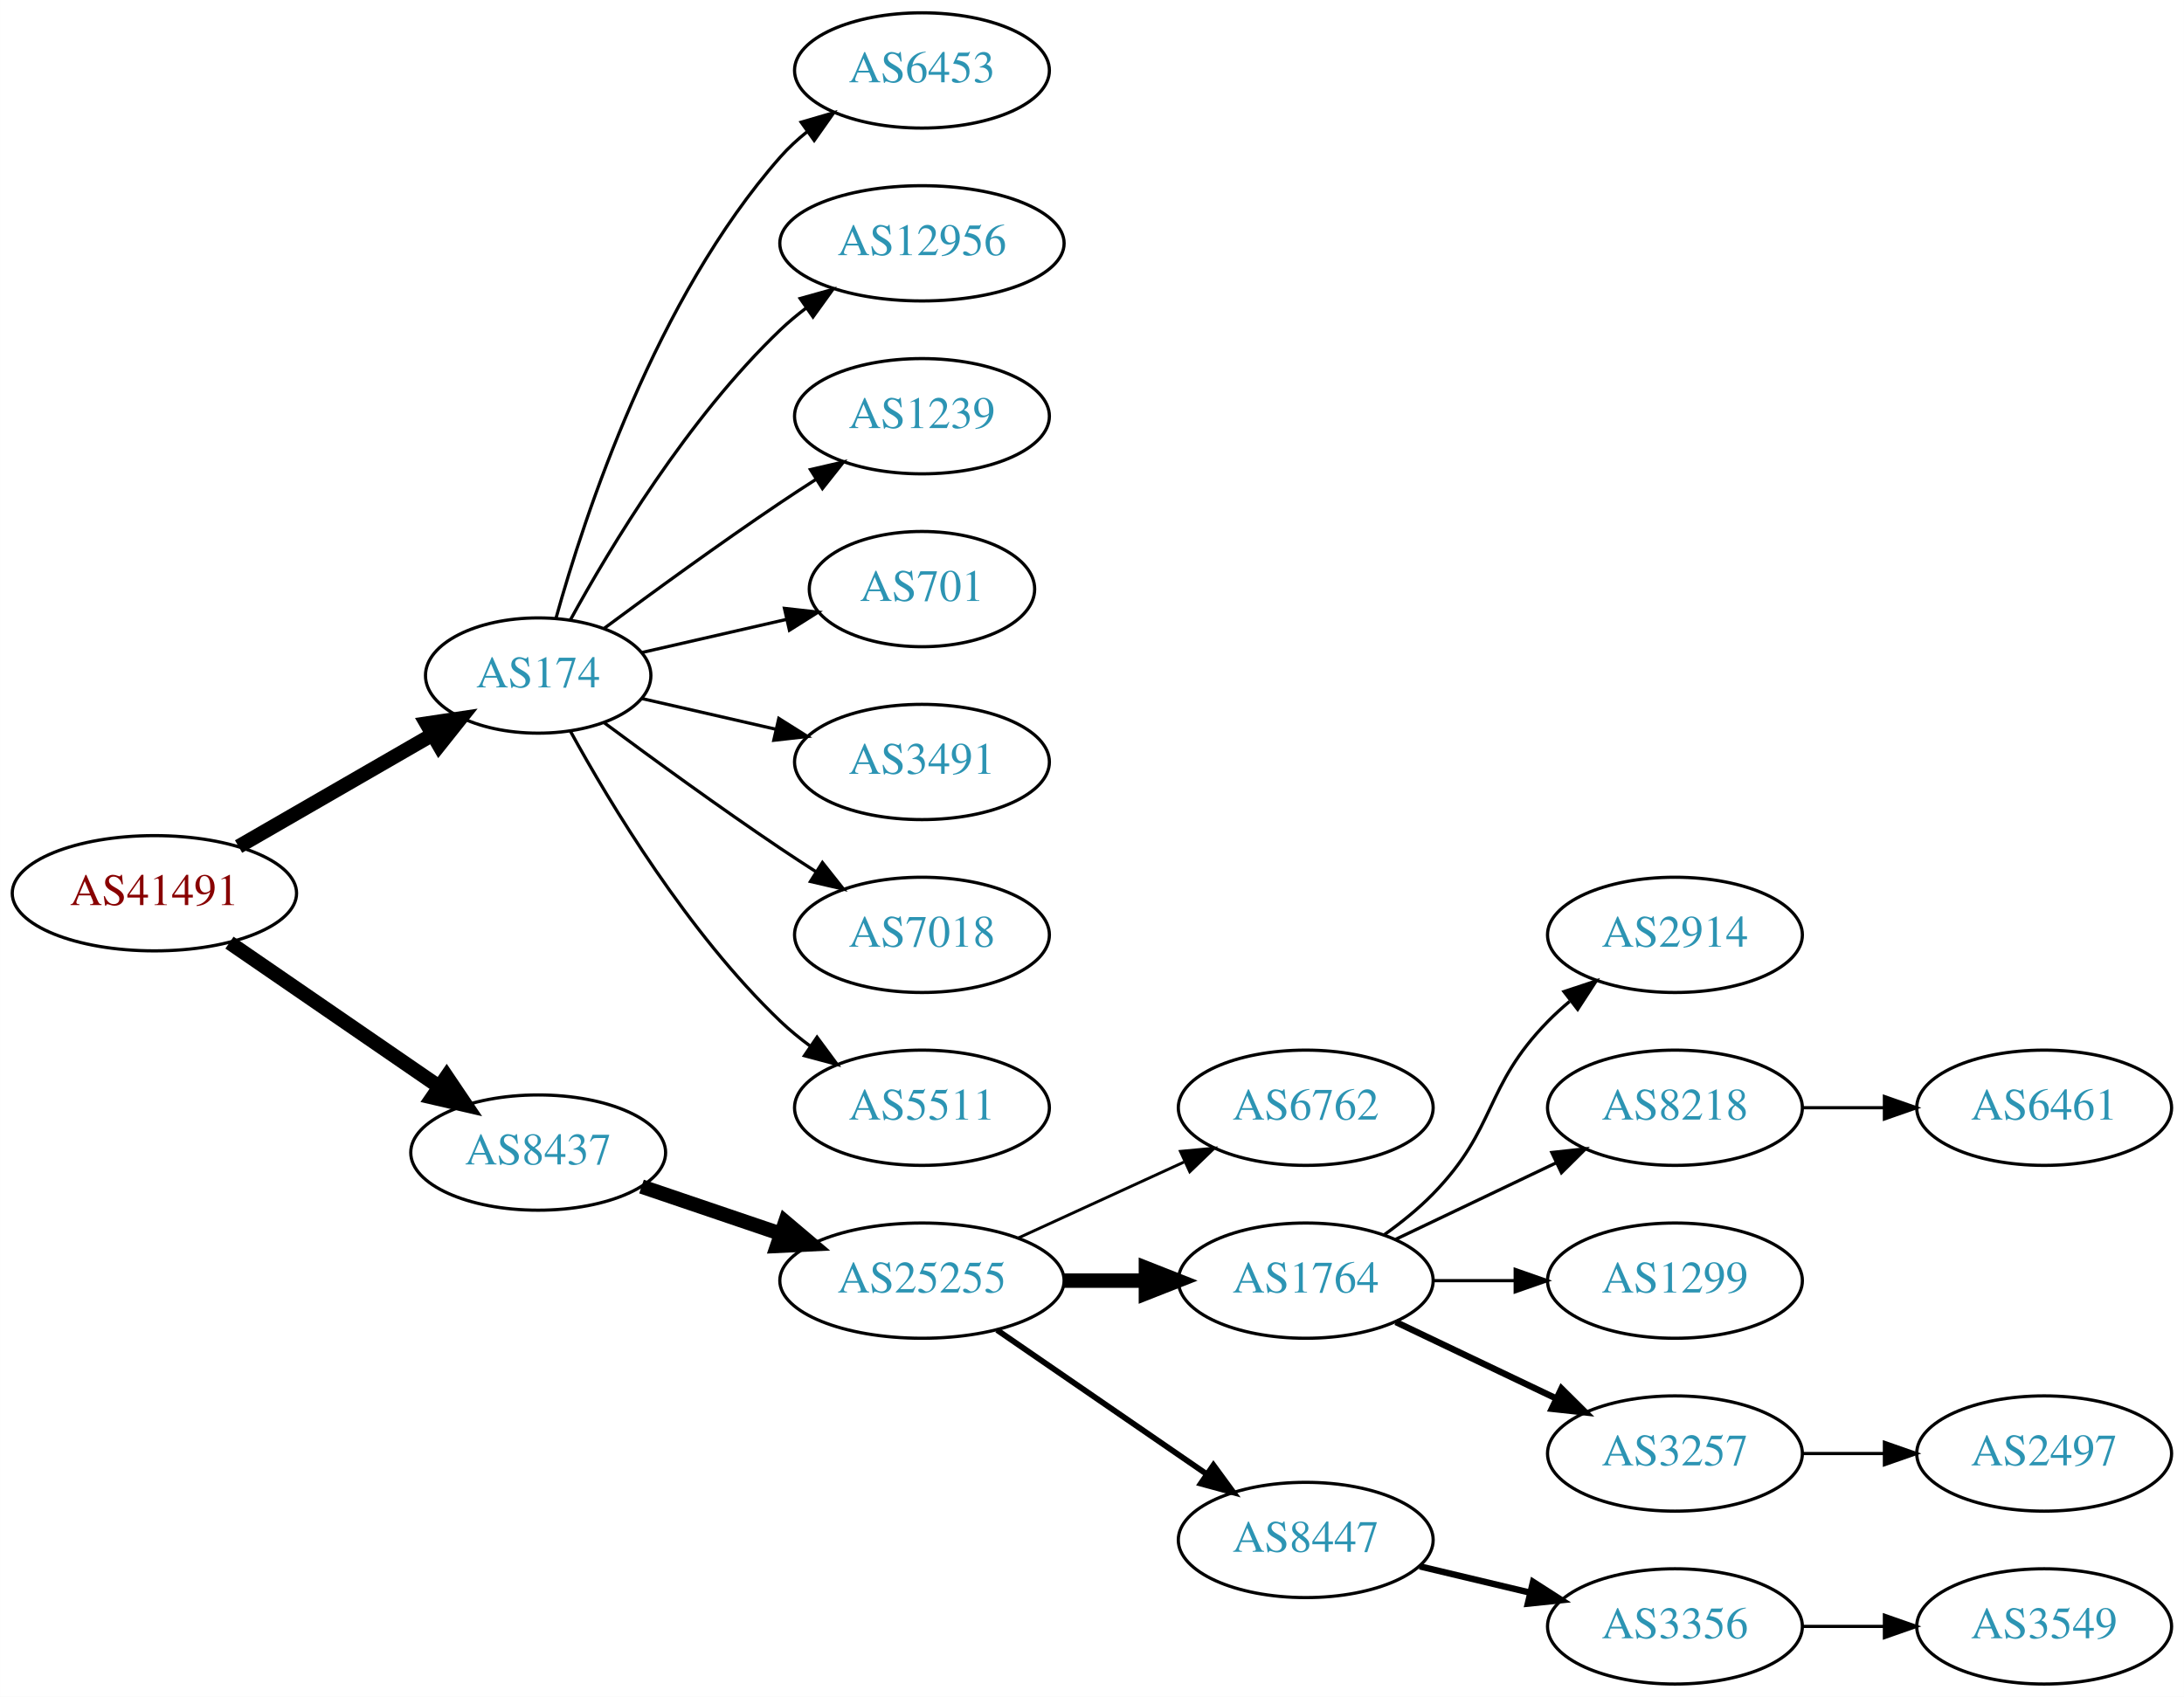
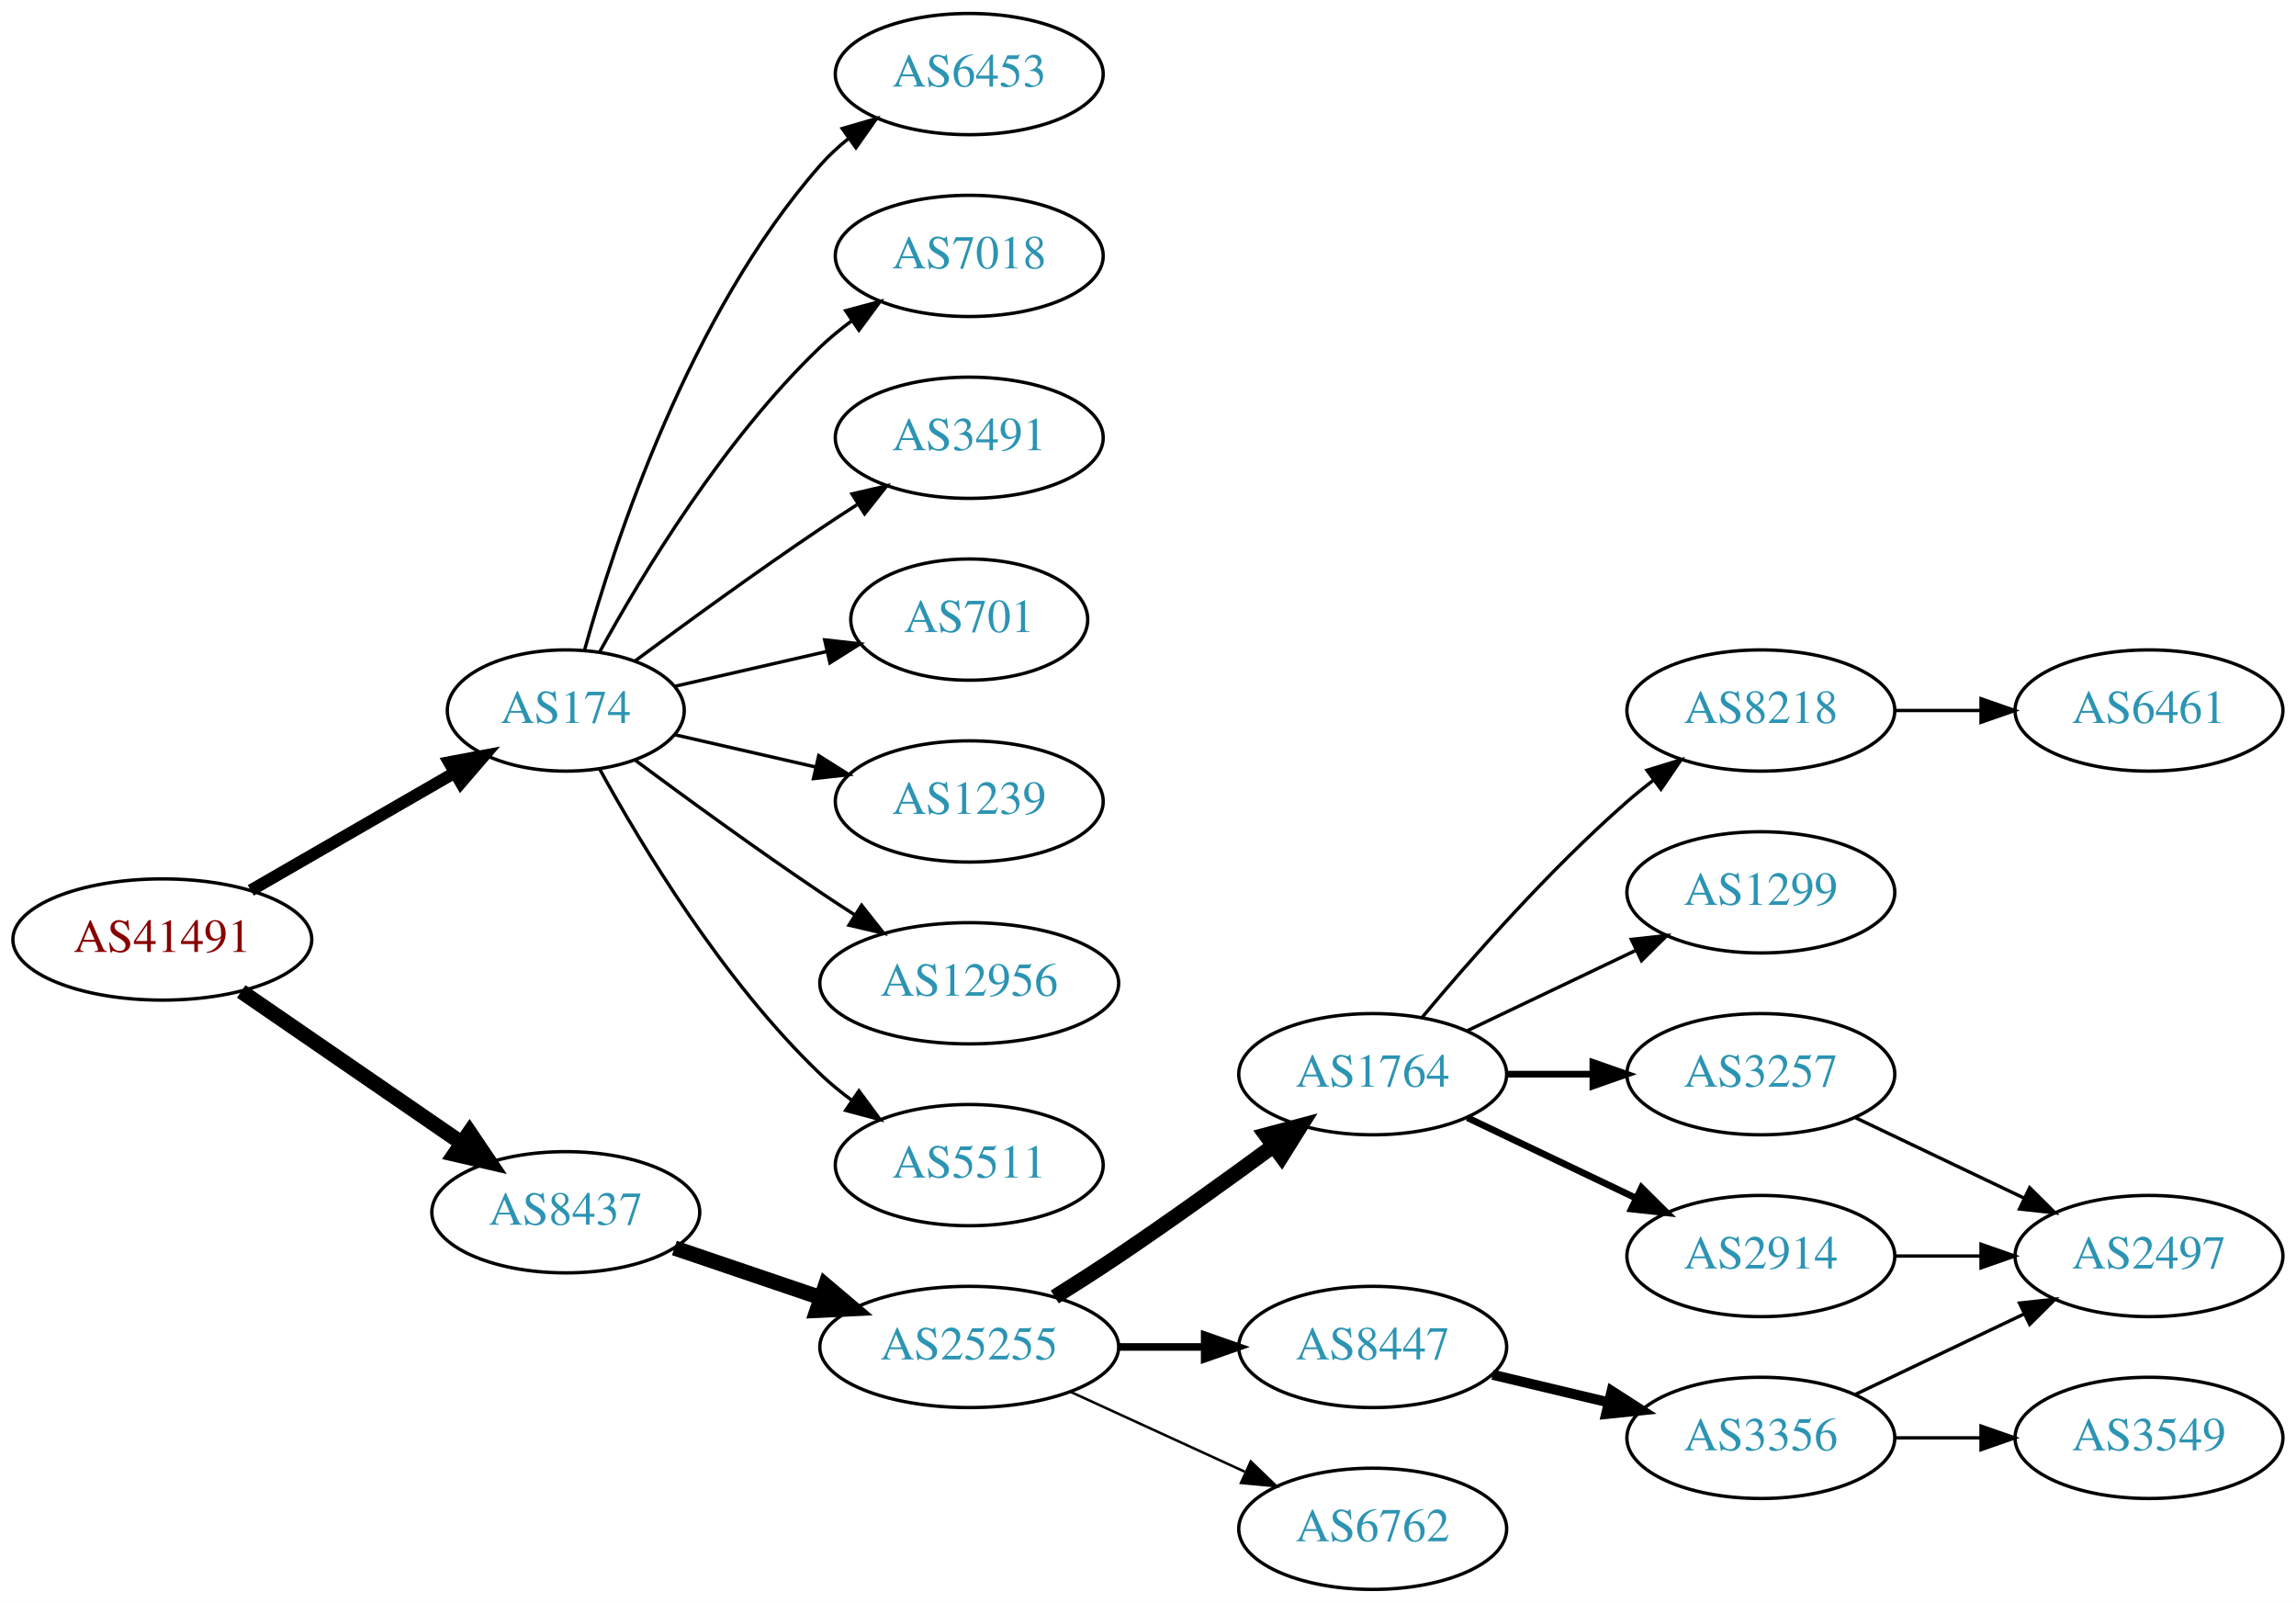
- <svg xmlns="http://www.w3.org/2000/svg" xmlns:xlink="http://www.w3.org/1999/xlink" width="682pt" height="530pt" viewBox="0.00 0.00 681.96 530.00">
-   <g id="graph0" class="graph" transform="scale(1 1) rotate(0) translate(4 526)">
-     <polygon fill="white" stroke="none" points="-4,4 -4,-526 677.956,-526 677.956,4 -4,4" />
+ <svg xmlns="http://www.w3.org/2000/svg" xmlns:xlink="http://www.w3.org/1999/xlink" width="682pt" height="476pt" viewBox="0.00 0.00 681.96 476.00">
+   <g id="graph0" class="graph" transform="scale(1 1) rotate(0) translate(4 472)">
+     <polygon fill="white" stroke="none" points="-4,4 -4,-472 677.956,-472 677.956,4 -4,4" />
    <g id="node1" class="node">
      <g id="a_node1">
        <a xlink:href="/asn/41491" xlink:title="AS41491 ~ Stadtwerke Kapfenberg [AT]">
-           <ellipse fill="#ffffff" stroke="black" cx="44.196" cy="-247" rx="44.393" ry="18" />
-           <text text-anchor="middle" x="44.196" y="-243.3" font-family="Times,serif" font-size="14.00" fill="#880000">AS41491</text>
+           <ellipse fill="#ffffff" stroke="black" cx="44.196" cy="-193" rx="44.393" ry="18" />
+           <text text-anchor="middle" x="44.196" y="-189.3" font-family="Times,serif" font-size="14.00" fill="#880000">AS41491</text>
        </a>
      </g>
    </g>
    <g id="node2" class="node">
      <g id="a_node2">
        <a xlink:href="/asn/174" xlink:title="AS174 ~ Cogent Communications [US]">
-           <ellipse fill="#ffffff" stroke="black" cx="164.039" cy="-315" rx="35.194" ry="18" />
-           <text text-anchor="middle" x="164.039" y="-311.3" font-family="Times,serif" font-size="14.00" fill="#2c94b3">AS174</text>
+           <ellipse fill="#ffffff" stroke="black" cx="164.039" cy="-261" rx="35.194" ry="18" />
+           <text text-anchor="middle" x="164.039" y="-257.3" font-family="Times,serif" font-size="14.00" fill="#2c94b3">AS174</text>
        </a>
      </g>
    </g>
    <g id="edge1" class="edge">
-       <path fill="none" stroke="black" stroke-width="4.5" d="M70.476,-261.588C88.144,-271.783 111.881,-285.48 130.894,-296.451" />
-       <polygon fill="black" stroke="black" stroke-width="4.5" points="129.171,-300.003 139.801,-301.591 133.107,-293.182 129.171,-300.003" />
+       <path fill="none" stroke="black" stroke-width="3.6" d="M70.476,-207.588C88.144,-217.783 111.881,-231.48 130.894,-242.451" />
+       <polygon fill="black" stroke="black" stroke-width="3.6" points="129.39,-245.624 139.801,-247.591 132.889,-239.561 129.39,-245.624" />
    </g>
    <g id="node3" class="node">
      <g id="a_node3">
        <a xlink:href="/asn/8437" xlink:title="AS8437 ~ Hutchison Drei Austria GmbH [AT]">
-           <ellipse fill="#ffffff" stroke="black" cx="164.039" cy="-166" rx="39.794" ry="18" />
-           <text text-anchor="middle" x="164.039" y="-162.3" font-family="Times,serif" font-size="14.00" fill="#2c94b3">AS8437</text>
+           <ellipse fill="#ffffff" stroke="black" cx="164.039" cy="-112" rx="39.794" ry="18" />
+           <text text-anchor="middle" x="164.039" y="-108.3" font-family="Times,serif" font-size="14.00" fill="#2c94b3">AS8437</text>
        </a>
      </g>
    </g>
    <g id="edge2" class="edge">
-       <path fill="none" stroke="black" stroke-width="4.5" d="M67.639,-231.574C86.22,-218.802 112.781,-200.545 133.161,-186.537" />
-       <polygon fill="black" stroke="black" stroke-width="4.5" points="135.464,-189.731 141.475,-180.822 131.003,-183.242 135.464,-189.731" />
+       <path fill="none" stroke="black" stroke-width="4.5" d="M67.639,-177.574C86.22,-164.802 112.781,-146.545 133.161,-132.537" />
+       <polygon fill="black" stroke="black" stroke-width="4.5" points="135.464,-135.731 141.475,-126.822 131.003,-129.242 135.464,-135.731" />
    </g>
    <g id="node4" class="node">
      <g id="a_node4">
-         <a xlink:href="/asn/6453" xlink:title="AS6453 ~ TATA COMMUNICATIONS (AMERICA) INC [US]">
-           <ellipse fill="#ffffff" stroke="black" cx="283.881" cy="-504" rx="39.794" ry="18" />
-           <text text-anchor="middle" x="283.881" y="-500.3" font-family="Times,serif" font-size="14.00" fill="#2c94b3">AS6453</text>
+         <a xlink:href="/asn/3491" xlink:title="AS3491 ~ PCCW Global, Inc. [US]">
+           <ellipse fill="#ffffff" stroke="black" cx="283.881" cy="-342" rx="39.794" ry="18" />
+           <text text-anchor="middle" x="283.881" y="-338.3" font-family="Times,serif" font-size="14.00" fill="#2c94b3">AS3491</text>
        </a>
      </g>
    </g>
    <g id="edge3" class="edge">
-       <path fill="none" stroke="black" d="M169.612,-332.946C178.517,-364.995 200.801,-432.842 239.685,-477 242.169,-479.821 245.019,-482.449 248.044,-484.871" />
-       <polygon fill="black" stroke="black" points="246.162,-487.828 256.334,-490.791 250.23,-482.131 246.162,-487.828" />
+       <path fill="none" stroke="black" d="M184.74,-275.81C199.642,-286.875 220.71,-302.228 239.685,-315 243.234,-317.389 246.984,-319.839 250.733,-322.242" />
+       <polygon fill="black" stroke="black" points="249.059,-325.325 259.381,-327.712 252.801,-319.409 249.059,-325.325" />
    </g>
    <g id="node5" class="node">
      <g id="a_node5">
-         <a xlink:href="/asn/12956" xlink:title="AS12956 ~ TELXIUS [ES]">
-           <ellipse fill="#ffffff" stroke="black" cx="283.881" cy="-450" rx="44.393" ry="18" />
-           <text text-anchor="middle" x="283.881" y="-446.3" font-family="Times,serif" font-size="14.00" fill="#2c94b3">AS12956</text>
+         <a xlink:href="/asn/701" xlink:title="AS701 ~ UUNET [US]">
+           <ellipse fill="#ffffff" stroke="black" cx="283.881" cy="-288" rx="35.194" ry="18" />
+           <text text-anchor="middle" x="283.881" y="-284.3" font-family="Times,serif" font-size="14.00" fill="#2c94b3">AS701</text>
        </a>
      </g>
    </g>
    <g id="edge4" class="edge">
-       <path fill="none" stroke="black" d="M174.065,-332.321C186.548,-355.1 210.837,-395.453 239.685,-423 242.192,-425.393 244.943,-427.687 247.805,-429.855" />
-       <polygon fill="black" stroke="black" points="245.852,-432.759 256.056,-435.61 249.857,-427.018 245.852,-432.759" />
+       <path fill="none" stroke="black" d="M196.309,-268.165C210.159,-271.338 226.646,-275.115 241.497,-278.518" />
+       <polygon fill="black" stroke="black" points="240.936,-281.98 251.465,-280.802 242.499,-275.157 240.936,-281.98" />
    </g>
    <g id="node6" class="node">
      <g id="a_node6">
        <a xlink:href="/asn/1239" xlink:title="AS1239 ~ Sprint [US]">
-           <ellipse fill="#ffffff" stroke="black" cx="283.881" cy="-396" rx="39.794" ry="18" />
-           <text text-anchor="middle" x="283.881" y="-392.3" font-family="Times,serif" font-size="14.00" fill="#2c94b3">AS1239</text>
+           <ellipse fill="#ffffff" stroke="black" cx="283.881" cy="-234" rx="39.794" ry="18" />
+           <text text-anchor="middle" x="283.881" y="-230.3" font-family="Times,serif" font-size="14.00" fill="#2c94b3">AS1239</text>
        </a>
      </g>
    </g>
    <g id="edge5" class="edge">
-       <path fill="none" stroke="black" d="M184.74,-329.81C199.642,-340.875 220.71,-356.228 239.685,-369 243.234,-371.389 246.984,-373.839 250.733,-376.242" />
-       <polygon fill="black" stroke="black" points="249.059,-379.325 259.381,-381.712 252.801,-373.409 249.059,-379.325" />
+       <path fill="none" stroke="black" d="M196.309,-253.835C209.148,-250.894 224.253,-247.433 238.22,-244.233" />
+       <polygon fill="black" stroke="black" points="239.175,-247.605 248.141,-241.96 237.612,-240.781 239.175,-247.605" />
    </g>
    <g id="node7" class="node">
      <g id="a_node7">
-         <a xlink:href="/asn/701" xlink:title="AS701 ~ UUNET [US]">
-           <ellipse fill="#ffffff" stroke="black" cx="283.881" cy="-342" rx="35.194" ry="18" />
-           <text text-anchor="middle" x="283.881" y="-338.3" font-family="Times,serif" font-size="14.00" fill="#2c94b3">AS701</text>
+         <a xlink:href="/asn/12956" xlink:title="AS12956 ~ TELXIUS [ES]">
+           <ellipse fill="#ffffff" stroke="black" cx="283.881" cy="-180" rx="44.393" ry="18" />
+           <text text-anchor="middle" x="283.881" y="-176.3" font-family="Times,serif" font-size="14.00" fill="#2c94b3">AS12956</text>
        </a>
      </g>
    </g>
    <g id="edge6" class="edge">
-       <path fill="none" stroke="black" d="M196.309,-322.165C210.159,-325.338 226.646,-329.115 241.497,-332.518" />
-       <polygon fill="black" stroke="black" points="240.936,-335.98 251.465,-334.802 242.499,-329.157 240.936,-335.98" />
+       <path fill="none" stroke="black" d="M184.74,-246.19C199.642,-235.125 220.71,-219.772 239.685,-207 242.975,-204.785 246.438,-202.518 249.912,-200.285" />
+       <polygon fill="black" stroke="black" points="251.909,-203.163 258.479,-194.852 248.16,-197.252 251.909,-203.163" />
    </g>
    <g id="node8" class="node">
      <g id="a_node8">
-         <a xlink:href="/asn/3491" xlink:title="AS3491 ~ PCCW Global, Inc. [US]">
-           <ellipse fill="#ffffff" stroke="black" cx="283.881" cy="-288" rx="39.794" ry="18" />
-           <text text-anchor="middle" x="283.881" y="-284.3" font-family="Times,serif" font-size="14.00" fill="#2c94b3">AS3491</text>
+         <a xlink:href="/asn/5511" xlink:title="AS5511 ~ Orange S.A. [FR]">
+           <ellipse fill="#ffffff" stroke="black" cx="283.881" cy="-126" rx="39.794" ry="18" />
+           <text text-anchor="middle" x="283.881" y="-122.3" font-family="Times,serif" font-size="14.00" fill="#2c94b3">AS5511</text>
        </a>
      </g>
    </g>
    <g id="edge7" class="edge">
-       <path fill="none" stroke="black" d="M196.309,-307.835C209.148,-304.894 224.253,-301.433 238.22,-298.233" />
-       <polygon fill="black" stroke="black" points="239.175,-301.605 248.141,-295.96 237.612,-294.781 239.175,-301.605" />
+       <path fill="none" stroke="black" d="M174.065,-243.679C186.548,-220.9 210.837,-180.547 239.685,-153 242.553,-150.261 245.742,-147.653 249.051,-145.215" />
+       <polygon fill="black" stroke="black" points="251.114,-148.044 257.411,-139.523 247.175,-142.258 251.114,-148.044" />
    </g>
    <g id="node9" class="node">
      <g id="a_node9">
-         <a xlink:href="/asn/7018" xlink:title="AS7018 ~ AT&amp;T Services, Inc. [US]">
-           <ellipse fill="#ffffff" stroke="black" cx="283.881" cy="-234" rx="39.794" ry="18" />
-           <text text-anchor="middle" x="283.881" y="-230.3" font-family="Times,serif" font-size="14.00" fill="#2c94b3">AS7018</text>
+         <a xlink:href="/asn/6453" xlink:title="AS6453 ~ TATA COMMUNICATIONS (AMERICA) INC [US]">
+           <ellipse fill="#ffffff" stroke="black" cx="283.881" cy="-450" rx="39.794" ry="18" />
+           <text text-anchor="middle" x="283.881" y="-446.3" font-family="Times,serif" font-size="14.00" fill="#2c94b3">AS6453</text>
        </a>
      </g>
    </g>
    <g id="edge8" class="edge">
-       <path fill="none" stroke="black" d="M184.74,-300.19C199.642,-289.125 220.71,-273.772 239.685,-261 243.234,-258.611 246.984,-256.161 250.733,-253.758" />
-       <polygon fill="black" stroke="black" points="252.801,-256.591 259.381,-248.288 249.059,-250.675 252.801,-256.591" />
+       <path fill="none" stroke="black" d="M169.612,-278.946C178.517,-310.995 200.801,-378.842 239.685,-423 242.169,-425.821 245.019,-428.449 248.044,-430.871" />
+       <polygon fill="black" stroke="black" points="246.162,-433.828 256.334,-436.791 250.23,-428.131 246.162,-433.828" />
    </g>
    <g id="node10" class="node">
      <g id="a_node10">
-         <a xlink:href="/asn/5511" xlink:title="AS5511 ~ Orange S.A. [FR]">
-           <ellipse fill="#ffffff" stroke="black" cx="283.881" cy="-180" rx="39.794" ry="18" />
-           <text text-anchor="middle" x="283.881" y="-176.3" font-family="Times,serif" font-size="14.00" fill="#2c94b3">AS5511</text>
+         <a xlink:href="/asn/7018" xlink:title="AS7018 ~ AT&amp;T Services, Inc. [US]">
+           <ellipse fill="#ffffff" stroke="black" cx="283.881" cy="-396" rx="39.794" ry="18" />
+           <text text-anchor="middle" x="283.881" y="-392.3" font-family="Times,serif" font-size="14.00" fill="#2c94b3">AS7018</text>
        </a>
      </g>
    </g>
    <g id="edge9" class="edge">
-       <path fill="none" stroke="black" d="M174.065,-297.679C186.548,-274.9 210.837,-234.547 239.685,-207 242.553,-204.261 245.742,-201.653 249.051,-199.215" />
-       <polygon fill="black" stroke="black" points="251.114,-202.044 257.411,-193.523 247.175,-196.258 251.114,-202.044" />
+       <path fill="none" stroke="black" d="M174.065,-278.321C186.548,-301.1 210.837,-341.453 239.685,-369 242.553,-371.739 245.742,-374.347 249.051,-376.785" />
+       <polygon fill="black" stroke="black" points="247.175,-379.742 257.411,-382.477 251.114,-373.956 247.175,-379.742" />
    </g>
    <g id="node11" class="node">
      <g id="a_node11">
        <a xlink:href="/asn/25255" xlink:title="AS25255 ~ ==&gt; TELE2 AUSTRIA &lt;== [AT]">
-           <ellipse fill="#ffffff" stroke="black" cx="283.881" cy="-126" rx="44.393" ry="18" />
-           <text text-anchor="middle" x="283.881" y="-122.3" font-family="Times,serif" font-size="14.00" fill="#2c94b3">AS25255</text>
+           <ellipse fill="#ffffff" stroke="black" cx="283.881" cy="-72" rx="44.393" ry="18" />
+           <text text-anchor="middle" x="283.881" y="-68.3" font-family="Times,serif" font-size="14.00" fill="#2c94b3">AS25255</text>
        </a>
      </g>
    </g>
    <g id="edge10" class="edge">
-       <path fill="none" stroke="black" stroke-width="4.5" d="M196.309,-155.386C209.605,-150.872 225.331,-145.535 239.707,-140.655" />
-       <polygon fill="black" stroke="black" stroke-width="4.5" points="241.194,-144.308 249.398,-137.365 238.663,-136.851 241.194,-144.308" />
+       <path fill="none" stroke="black" stroke-width="4.5" d="M196.309,-101.386C209.605,-96.873 225.331,-91.535 239.707,-86.655" />
+       <polygon fill="black" stroke="black" stroke-width="4.5" points="241.194,-90.308 249.398,-83.365 238.663,-82.851 241.194,-90.308" />
    </g>
    <g id="node12" class="node">
      <g id="a_node12">
-         <a xlink:href="/asn/6762" xlink:title="AS6762 ~ TELECOM ITALIA SPARKLE S.p.A. [IT]">
-           <ellipse fill="#ffffff" stroke="black" cx="403.724" cy="-180" rx="39.794" ry="18" />
-           <text text-anchor="middle" x="403.724" y="-176.3" font-family="Times,serif" font-size="14.00" fill="#2c94b3">AS6762</text>
+         <a xlink:href="/asn/1764" xlink:title="AS1764 ~ NEXTLAYER-AS [AT]">
+           <ellipse fill="#ffffff" stroke="black" cx="403.724" cy="-153" rx="39.794" ry="18" />
+           <text text-anchor="middle" x="403.724" y="-149.3" font-family="Times,serif" font-size="14.00" fill="#2c94b3">AS1764</text>
        </a>
      </g>
    </g>
    <g id="edge11" class="edge">
-       <path fill="none" stroke="black" stroke-width="0.9" d="M314.011,-139.348C329.622,-146.502 349.02,-155.391 365.692,-163.03" />
-       <polygon fill="black" stroke="black" stroke-width="0.9" points="364.595,-166.378 375.144,-167.362 367.511,-160.014 364.595,-166.378" />
+       <path fill="none" stroke="black" stroke-width="4.5" d="M309.283,-86.852C315.467,-90.725 322.061,-94.951 328.077,-99 343.571,-109.429 360.46,-121.579 374.249,-131.709" />
+       <polygon fill="black" stroke="black" stroke-width="4.5" points="372.01,-134.951 382.393,-137.723 376.688,-128.616 372.01,-134.951" />
    </g>
    <g id="node13" class="node">
      <g id="a_node13">
-         <a xlink:href="/asn/1764" xlink:title="AS1764 ~ NEXTLAYER-AS [AT]">
-           <ellipse fill="#ffffff" stroke="black" cx="403.724" cy="-126" rx="39.794" ry="18" />
-           <text text-anchor="middle" x="403.724" y="-122.3" font-family="Times,serif" font-size="14.00" fill="#2c94b3">AS1764</text>
+         <a xlink:href="/asn/8447" xlink:title="AS8447 ~ A1 Telekom Austria AG [AT]">
+           <ellipse fill="#ffffff" stroke="black" cx="403.724" cy="-72" rx="39.794" ry="18" />
+           <text text-anchor="middle" x="403.724" y="-68.3" font-family="Times,serif" font-size="14.00" fill="#2c94b3">AS8447</text>
        </a>
      </g>
    </g>
    <g id="edge12" class="edge">
-       <path fill="none" stroke="black" stroke-width="4.5" d="M328.092,-126C336.405,-126 345.168,-126 353.65,-126" />
-       <polygon fill="black" stroke="black" stroke-width="4.5" points="353.809,-129.938 363.809,-126 353.809,-122.063 353.809,-129.938" />
+       <path fill="none" stroke="black" stroke-width="2.25" d="M328.092,-72C336.405,-72 345.168,-72 353.65,-72" />
+       <polygon fill="black" stroke="black" stroke-width="2.25" points="353.809,-75.5 363.809,-72 353.809,-68.5 353.809,-75.5" />
    </g>
    <g id="node14" class="node">
      <g id="a_node14">
-         <a xlink:href="/asn/8447" xlink:title="AS8447 ~ A1 Telekom Austria AG [AT]">
-           <ellipse fill="#ffffff" stroke="black" cx="403.724" cy="-45" rx="39.794" ry="18" />
-           <text text-anchor="middle" x="403.724" y="-41.3" font-family="Times,serif" font-size="14.00" fill="#2c94b3">AS8447</text>
+         <a xlink:href="/asn/6762" xlink:title="AS6762 ~ TELECOM ITALIA SPARKLE S.p.A. [IT]">
+           <ellipse fill="#ffffff" stroke="black" cx="403.724" cy="-18" rx="39.794" ry="18" />
+           <text text-anchor="middle" x="403.724" y="-14.3" font-family="Times,serif" font-size="14.00" fill="#2c94b3">AS6762</text>
        </a>
      </g>
    </g>
    <g id="edge13" class="edge">
-       <path fill="none" stroke="black" stroke-width="1.8" d="M307.324,-110.574C325.905,-97.802 352.466,-79.545 372.846,-65.537" />
-       <polygon fill="black" stroke="black" stroke-width="1.8" points="374.902,-68.371 381.16,-59.822 370.936,-62.602 374.902,-68.371" />
+       <path fill="none" stroke="black" stroke-width="0.75" d="M314.011,-58.652C329.622,-51.498 349.02,-42.609 365.692,-34.969" />
+       <polygon fill="black" stroke="black" stroke-width="0.75" points="367.511,-37.986 375.144,-30.638 364.595,-31.622 367.511,-37.986" />
    </g>
    <g id="node15" class="node">
      <g id="a_node15">
        <a xlink:href="/asn/2914" xlink:title="AS2914 ~ NTT America, Inc. [US]">
-           <ellipse fill="#ffffff" stroke="black" cx="519.017" cy="-234" rx="39.794" ry="18" />
-           <text text-anchor="middle" x="519.017" y="-230.3" font-family="Times,serif" font-size="14.00" fill="#2c94b3">AS2914</text>
+           <ellipse fill="#ffffff" stroke="black" cx="519.017" cy="-99" rx="39.794" ry="18" />
+           <text text-anchor="middle" x="519.017" y="-95.3" font-family="Times,serif" font-size="14.00" fill="#2c94b3">AS2914</text>
        </a>
      </g>
    </g>
    <g id="edge14" class="edge">
-       <path fill="none" stroke="black" d="M428.318,-140.389C433.574,-144.148 438.906,-148.437 443.37,-153 463.543,-173.617 459.198,-186.383 479.37,-207 481.463,-209.139 483.746,-211.218 486.123,-213.21" />
-       <polygon fill="black" stroke="black" points="484.367,-216.275 494.423,-219.611 488.641,-210.732 484.367,-216.275" />
+       <path fill="none" stroke="black" stroke-width="2" d="M431.86,-140.066C446.854,-132.919 465.675,-123.948 481.898,-116.215" />
+       <polygon fill="black" stroke="black" stroke-width="2" points="483.581,-119.291 491.102,-111.829 480.569,-112.972 483.581,-119.291" />
    </g>
    <g id="node16" class="node">
      <g id="a_node16">
        <a xlink:href="/asn/8218" xlink:title="AS8218 ~ legacy Neotelecoms [FR]">
-           <ellipse fill="#ffffff" stroke="black" cx="519.017" cy="-180" rx="39.794" ry="18" />
-           <text text-anchor="middle" x="519.017" y="-176.3" font-family="Times,serif" font-size="14.00" fill="#2c94b3">AS8218</text>
+           <ellipse fill="#ffffff" stroke="black" cx="519.017" cy="-261" rx="39.794" ry="18" />
+           <text text-anchor="middle" x="519.017" y="-257.3" font-family="Times,serif" font-size="14.00" fill="#2c94b3">AS8218</text>
        </a>
      </g>
    </g>
    <g id="edge15" class="edge">
-       <path fill="none" stroke="black" d="M431.86,-138.934C446.854,-146.081 465.675,-155.052 481.898,-162.785" />
-       <polygon fill="black" stroke="black" points="480.569,-166.028 491.102,-167.171 483.581,-159.709 480.569,-166.028" />
+       <path fill="none" stroke="black" d="M418.354,-169.817C432.636,-186.929 456.183,-213.745 479.37,-234 481.836,-236.154 484.475,-238.294 487.172,-240.372" />
+       <polygon fill="black" stroke="black" points="485.197,-243.264 495.326,-246.37 489.345,-237.625 485.197,-243.264" />
    </g>
    <g id="node17" class="node">
      <g id="a_node17">
-         <a xlink:href="/asn/1299" xlink:title="AS1299 ~ Telia Carrier [EU]">
-           <ellipse fill="#ffffff" stroke="black" cx="519.017" cy="-126" rx="39.794" ry="18" />
-           <text text-anchor="middle" x="519.017" y="-122.3" font-family="Times,serif" font-size="14.00" fill="#2c94b3">AS1299</text>
+         <a xlink:href="/asn/3257" xlink:title="AS3257 ~ GTT [DE]">
+           <ellipse fill="#ffffff" stroke="black" cx="519.017" cy="-153" rx="39.794" ry="18" />
+           <text text-anchor="middle" x="519.017" y="-149.3" font-family="Times,serif" font-size="14.00" fill="#2c94b3">AS3257</text>
        </a>
      </g>
    </g>
    <g id="edge16" class="edge">
-       <path fill="none" stroke="black" d="M443.396,-126C451.599,-126 460.363,-126 468.895,-126" />
-       <polygon fill="black" stroke="black" points="469.134,-129.5 479.134,-126 469.134,-122.5 469.134,-129.5" />
+       <path fill="none" stroke="black" stroke-width="2" d="M443.396,-153C451.599,-153 460.363,-153 468.895,-153" />
+       <polygon fill="black" stroke="black" stroke-width="2" points="469.134,-156.5 479.134,-153 469.134,-149.5 469.134,-156.5" />
    </g>
    <g id="node18" class="node">
      <g id="a_node18">
-         <a xlink:href="/asn/3257" xlink:title="AS3257 ~ GTT [DE]">
-           <ellipse fill="#ffffff" stroke="black" cx="519.017" cy="-72" rx="39.794" ry="18" />
-           <text text-anchor="middle" x="519.017" y="-68.3" font-family="Times,serif" font-size="14.00" fill="#2c94b3">AS3257</text>
+         <a xlink:href="/asn/1299" xlink:title="AS1299 ~ Telia Carrier [EU]">
+           <ellipse fill="#ffffff" stroke="black" cx="519.017" cy="-207" rx="39.794" ry="18" />
+           <text text-anchor="middle" x="519.017" y="-203.3" font-family="Times,serif" font-size="14.00" fill="#2c94b3">AS1299</text>
        </a>
      </g>
    </g>
    <g id="edge17" class="edge">
-       <path fill="none" stroke="black" stroke-width="2" d="M431.86,-113.066C446.854,-105.919 465.675,-96.948 481.898,-89.215" />
-       <polygon fill="black" stroke="black" stroke-width="2" points="483.581,-92.291 491.102,-84.829 480.569,-85.972 483.581,-92.291" />
+       <path fill="none" stroke="black" d="M431.86,-165.934C446.854,-173.081 465.675,-182.052 481.898,-189.785" />
+       <polygon fill="black" stroke="black" points="480.569,-193.028 491.102,-194.171 483.581,-186.709 480.569,-193.028" />
    </g>
    <g id="node20" class="node">
      <g id="a_node20">
        <a xlink:href="/asn/3356" xlink:title="AS3356 ~ Level 3 Parent, LLC [US]">
-           <ellipse fill="#ffffff" stroke="black" cx="519.017" cy="-18" rx="39.794" ry="18" />
-           <text text-anchor="middle" x="519.017" y="-14.3" font-family="Times,serif" font-size="14.00" fill="#2c94b3">AS3356</text>
+           <ellipse fill="#ffffff" stroke="black" cx="519.017" cy="-45" rx="39.794" ry="18" />
+           <text text-anchor="middle" x="519.017" y="-41.3" font-family="Times,serif" font-size="14.00" fill="#2c94b3">AS3356</text>
        </a>
      </g>
    </g>
    <g id="edge19" class="edge">
-       <path fill="none" stroke="black" stroke-width="2" d="M439.331,-36.752C450.202,-34.162 462.357,-31.265 473.799,-28.538" />
-       <polygon fill="black" stroke="black" stroke-width="2" points="474.705,-31.92 483.621,-26.197 473.082,-25.111 474.705,-31.92" />
+       <path fill="none" stroke="black" stroke-width="3" d="M439.331,-63.752C450.202,-61.162 462.357,-58.265 473.799,-55.538" />
+       <polygon fill="black" stroke="black" stroke-width="3" points="474.705,-58.92 483.621,-53.197 473.082,-52.111 474.705,-58.92" />
+     </g>
+     <g id="node22" class="node">
+       <g id="a_node22">
+         <a xlink:href="/asn/2497" xlink:title="AS2497 ~ Internet Initiative Japan Inc. [JP]">
+           <ellipse fill="#ffffff" stroke="black" cx="634.31" cy="-99" rx="39.794" ry="18" />
+           <text text-anchor="middle" x="634.31" y="-95.3" font-family="Times,serif" font-size="14.00" fill="#2c94b3">AS2497</text>
+         </a>
+       </g>
+     </g>
+     <g id="edge23" class="edge">
+       <path fill="none" stroke="black" d="M558.689,-99C566.892,-99 575.656,-99 584.188,-99" />
+       <polygon fill="black" stroke="black" points="584.427,-102.5 594.427,-99 584.427,-95.5 584.427,-102.5" />
    </g>
    <g id="node19" class="node">
      <g id="a_node19">
        <a xlink:href="/asn/6461" xlink:title="AS6461 ~ Zayo Bandwidth [US]">
-           <ellipse fill="#ffffff" stroke="black" cx="634.31" cy="-180" rx="39.794" ry="18" />
-           <text text-anchor="middle" x="634.31" y="-176.3" font-family="Times,serif" font-size="14.00" fill="#2c94b3">AS6461</text>
+           <ellipse fill="#ffffff" stroke="black" cx="634.31" cy="-261" rx="39.794" ry="18" />
+           <text text-anchor="middle" x="634.31" y="-257.3" font-family="Times,serif" font-size="14.00" fill="#2c94b3">AS6461</text>
        </a>
      </g>
    </g>
    <g id="edge18" class="edge">
-       <path fill="none" stroke="black" d="M558.689,-180C566.892,-180 575.656,-180 584.188,-180" />
-       <polygon fill="black" stroke="black" points="584.427,-183.5 594.427,-180 584.427,-176.5 584.427,-183.5" />
+       <path fill="none" stroke="black" d="M558.689,-261C566.892,-261 575.656,-261 584.188,-261" />
+       <polygon fill="black" stroke="black" points="584.427,-264.5 594.427,-261 584.427,-257.5 584.427,-264.5" />
+     </g>
+     <g id="edge22" class="edge">
+       <path fill="none" stroke="black" d="M547.153,-140.066C562.147,-132.919 580.968,-123.948 597.191,-116.215" />
+       <polygon fill="black" stroke="black" points="598.874,-119.291 606.395,-111.829 595.862,-112.972 598.874,-119.291" />
    </g>
    <g id="node21" class="node">
      <g id="a_node21">
-         <a xlink:href="/asn/2497" xlink:title="AS2497 ~ Internet Initiative Japan Inc. [JP]">
-           <ellipse fill="#ffffff" stroke="black" cx="634.31" cy="-72" rx="39.794" ry="18" />
-           <text text-anchor="middle" x="634.31" y="-68.3" font-family="Times,serif" font-size="14.00" fill="#2c94b3">AS2497</text>
+         <a xlink:href="/asn/3549" xlink:title="AS3549 ~ Level 3 Parent, LLC [US]">
+           <ellipse fill="#ffffff" stroke="black" cx="634.31" cy="-45" rx="39.794" ry="18" />
+           <text text-anchor="middle" x="634.31" y="-41.3" font-family="Times,serif" font-size="14.00" fill="#2c94b3">AS3549</text>
        </a>
      </g>
    </g>
    <g id="edge20" class="edge">
-       <path fill="none" stroke="black" d="M558.689,-72C566.892,-72 575.656,-72 584.188,-72" />
-       <polygon fill="black" stroke="black" points="584.427,-75.5 594.427,-72 584.427,-68.5 584.427,-75.5" />
-     </g>
-     <g id="node22" class="node">
-       <g id="a_node22">
-         <a xlink:href="/asn/3549" xlink:title="AS3549 ~ Level 3 Parent, LLC [US]">
-           <ellipse fill="#ffffff" stroke="black" cx="634.31" cy="-18" rx="39.794" ry="18" />
-           <text text-anchor="middle" x="634.31" y="-14.3" font-family="Times,serif" font-size="14.00" fill="#2c94b3">AS3549</text>
-         </a>
-       </g>
+       <path fill="none" stroke="black" d="M558.689,-45C566.892,-45 575.656,-45 584.188,-45" />
+       <polygon fill="black" stroke="black" points="584.427,-48.5 594.427,-45 584.427,-41.5 584.427,-48.5" />
    </g>
    <g id="edge21" class="edge">
-       <path fill="none" stroke="black" d="M558.689,-18C566.892,-18 575.656,-18 584.188,-18" />
-       <polygon fill="black" stroke="black" points="584.427,-21.5 594.427,-18 584.427,-14.5 584.427,-21.5" />
+       <path fill="none" stroke="black" d="M547.153,-57.934C562.147,-65.081 580.968,-74.052 597.191,-81.785" />
+       <polygon fill="black" stroke="black" points="595.862,-85.028 606.395,-86.171 598.874,-78.709 595.862,-85.028" />
    </g>
  </g>
</svg>
